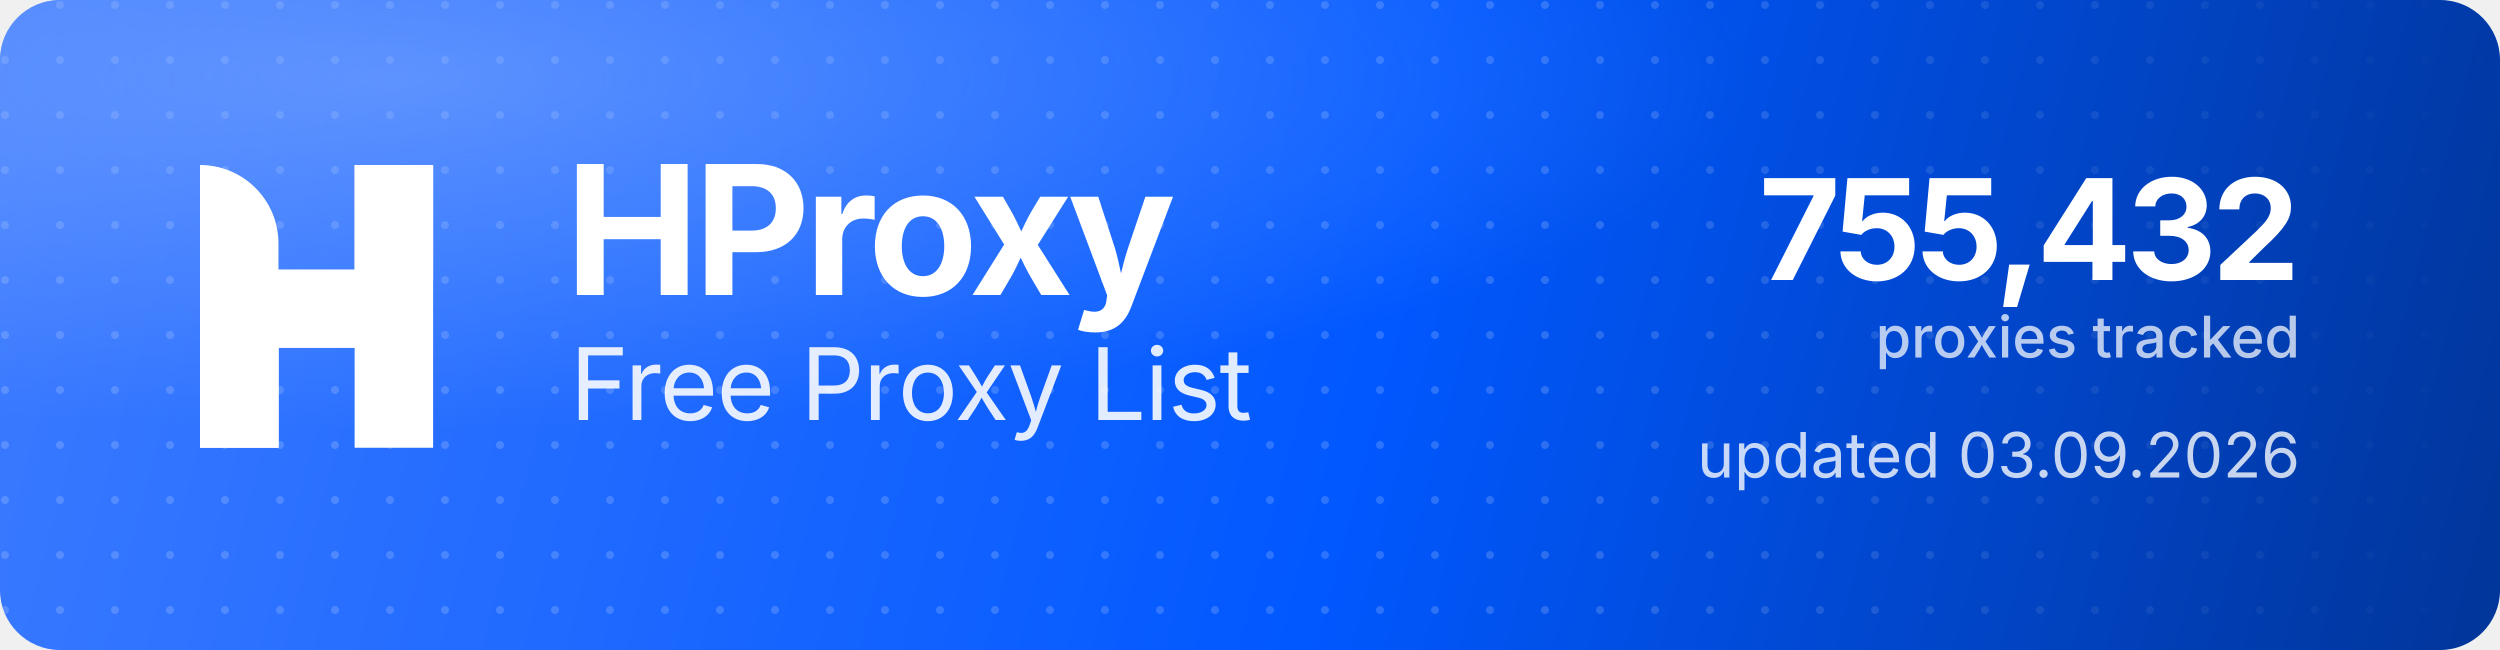
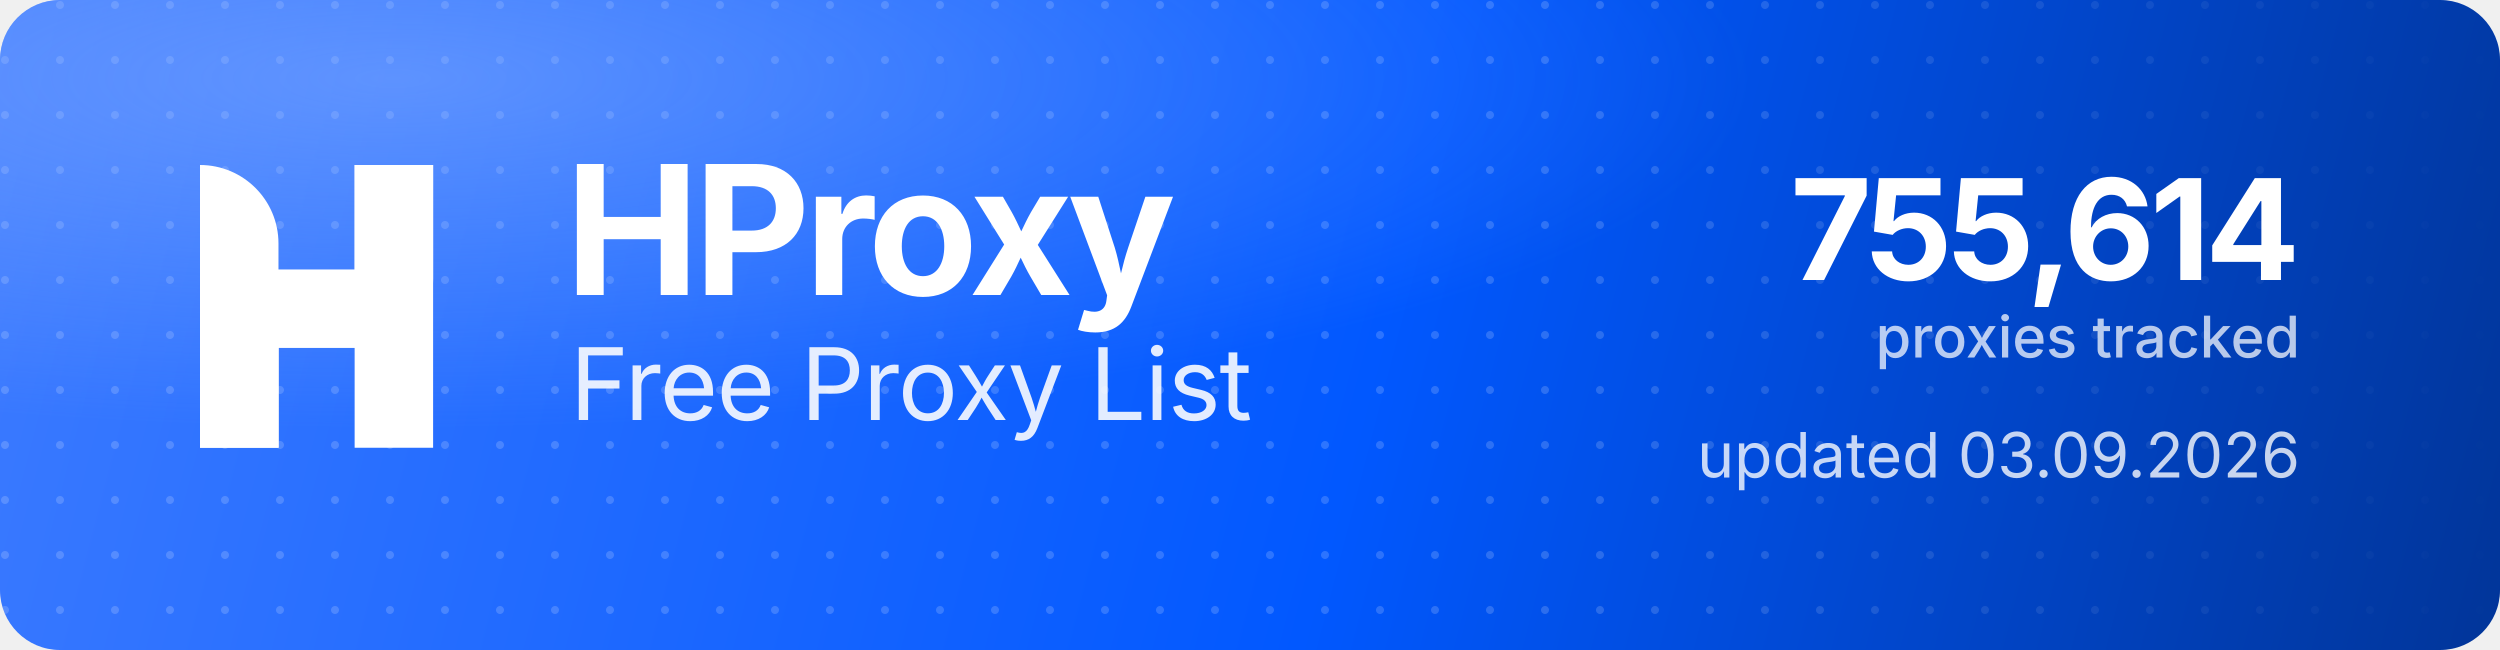
<svg xmlns="http://www.w3.org/2000/svg" width="1000" height="260" viewBox="0 0 1000 260" role="img" aria-label="HProxy Free Proxy List">
  <defs>
    <linearGradient id="hp-bg" x1="0" y1="0" x2="1000" y2="260" gradientUnits="userSpaceOnUse">
      <stop offset="0" stop-color="#3D7BFF" />
      <stop offset="0.55" stop-color="#0158FF" />
      <stop offset="1" stop-color="#013599" />
    </linearGradient>
    <radialGradient id="hp-glow" cx="0.16" cy="0.12" r="0.9">
      <stop offset="0" stop-color="#8FB4FF" stop-opacity="0.5" />
      <stop offset="0.6" stop-color="#8FB4FF" stop-opacity="0" />
    </radialGradient>
    <pattern id="hp-dots" width="22" height="22" patternUnits="userSpaceOnUse">
      <circle cx="2" cy="2" r="1.6" fill="#FFFFFF" fill-opacity="0.17" />
    </pattern>
    <linearGradient id="hp-dot-fade" x1="0" y1="0" x2="1000" y2="0" gradientUnits="userSpaceOnUse">
      <stop offset="0" stop-color="#FFFFFF" stop-opacity="1" />
      <stop offset="0.62" stop-color="#FFFFFF" stop-opacity="1" />
      <stop offset="1" stop-color="#FFFFFF" stop-opacity="0" />
    </linearGradient>
    <mask id="hp-dot-mask">
      <rect width="1000" height="260" fill="url(#hp-dot-fade)" />
    </mask>
  </defs>
  <rect width="1000" height="260" rx="24" fill="url(#hp-bg)" />
  <rect width="1000" height="260" rx="24" fill="url(#hp-dots)" mask="url(#hp-dot-mask)" />
  <rect width="1000" height="260" rx="24" fill="url(#hp-glow)" />
  <g transform="translate(80,66) scale(4.35)" fill="#FFFFFF">
    <path d="M0 0V0C3.985 0 7.216 3.231 7.216 7.216V26H0V0Z" />
    <rect x="14.219" width="7.216" height="26" />
    <path d="M7.235 26H0V15.971C0 12.455 2.851 9.604 6.367 9.604H14.22V0H21.437V10.453C21.437 13.97 18.586 16.82 15.069 16.82H7.235V26Z" />
  </g>
  <text x="226" y="118" font-family="'Geist','Inter','Segoe UI',system-ui,-apple-system,Helvetica,Arial,sans-serif" font-size="72" font-weight="700" letter-spacing="-2.3" fill="#FFFFFF">HProxy</text>
  <text x="228" y="168" font-family="'Geist','Inter','Segoe UI',system-ui,-apple-system,Helvetica,Arial,sans-serif" font-size="40" font-weight="400" letter-spacing="-0.5" fill="#FFFFFF" fill-opacity="0.88">Free Proxy List</text>
-   <text x="920" y="112" text-anchor="end" font-family="'Geist','Inter','Segoe UI',system-ui,-apple-system,Helvetica,Arial,sans-serif" font-size="56" font-weight="700" letter-spacing="-2" fill="#FFFFFF">755,432</text>
+   <text x="920" y="112" text-anchor="end" font-family="'Geist','Inter','Segoe UI',system-ui,-apple-system,Helvetica,Arial,sans-serif" font-size="56" font-weight="700" letter-spacing="-2" fill="#FFFFFF">755,614</text>
  <text x="920" y="143" text-anchor="end" font-family="'Geist','Inter','Segoe UI',system-ui,-apple-system,Helvetica,Arial,sans-serif" font-size="23" font-weight="500" fill="#FFFFFF" fill-opacity="0.72">proxies tracked</text>
  <text x="920" y="191" text-anchor="end" font-family="'Geist','Inter','Segoe UI',system-ui,-apple-system,Helvetica,Arial,sans-serif" font-size="25" font-weight="400" fill="#FFFFFF" fill-opacity="0.78">updated 03.09.2026</text>
</svg>
